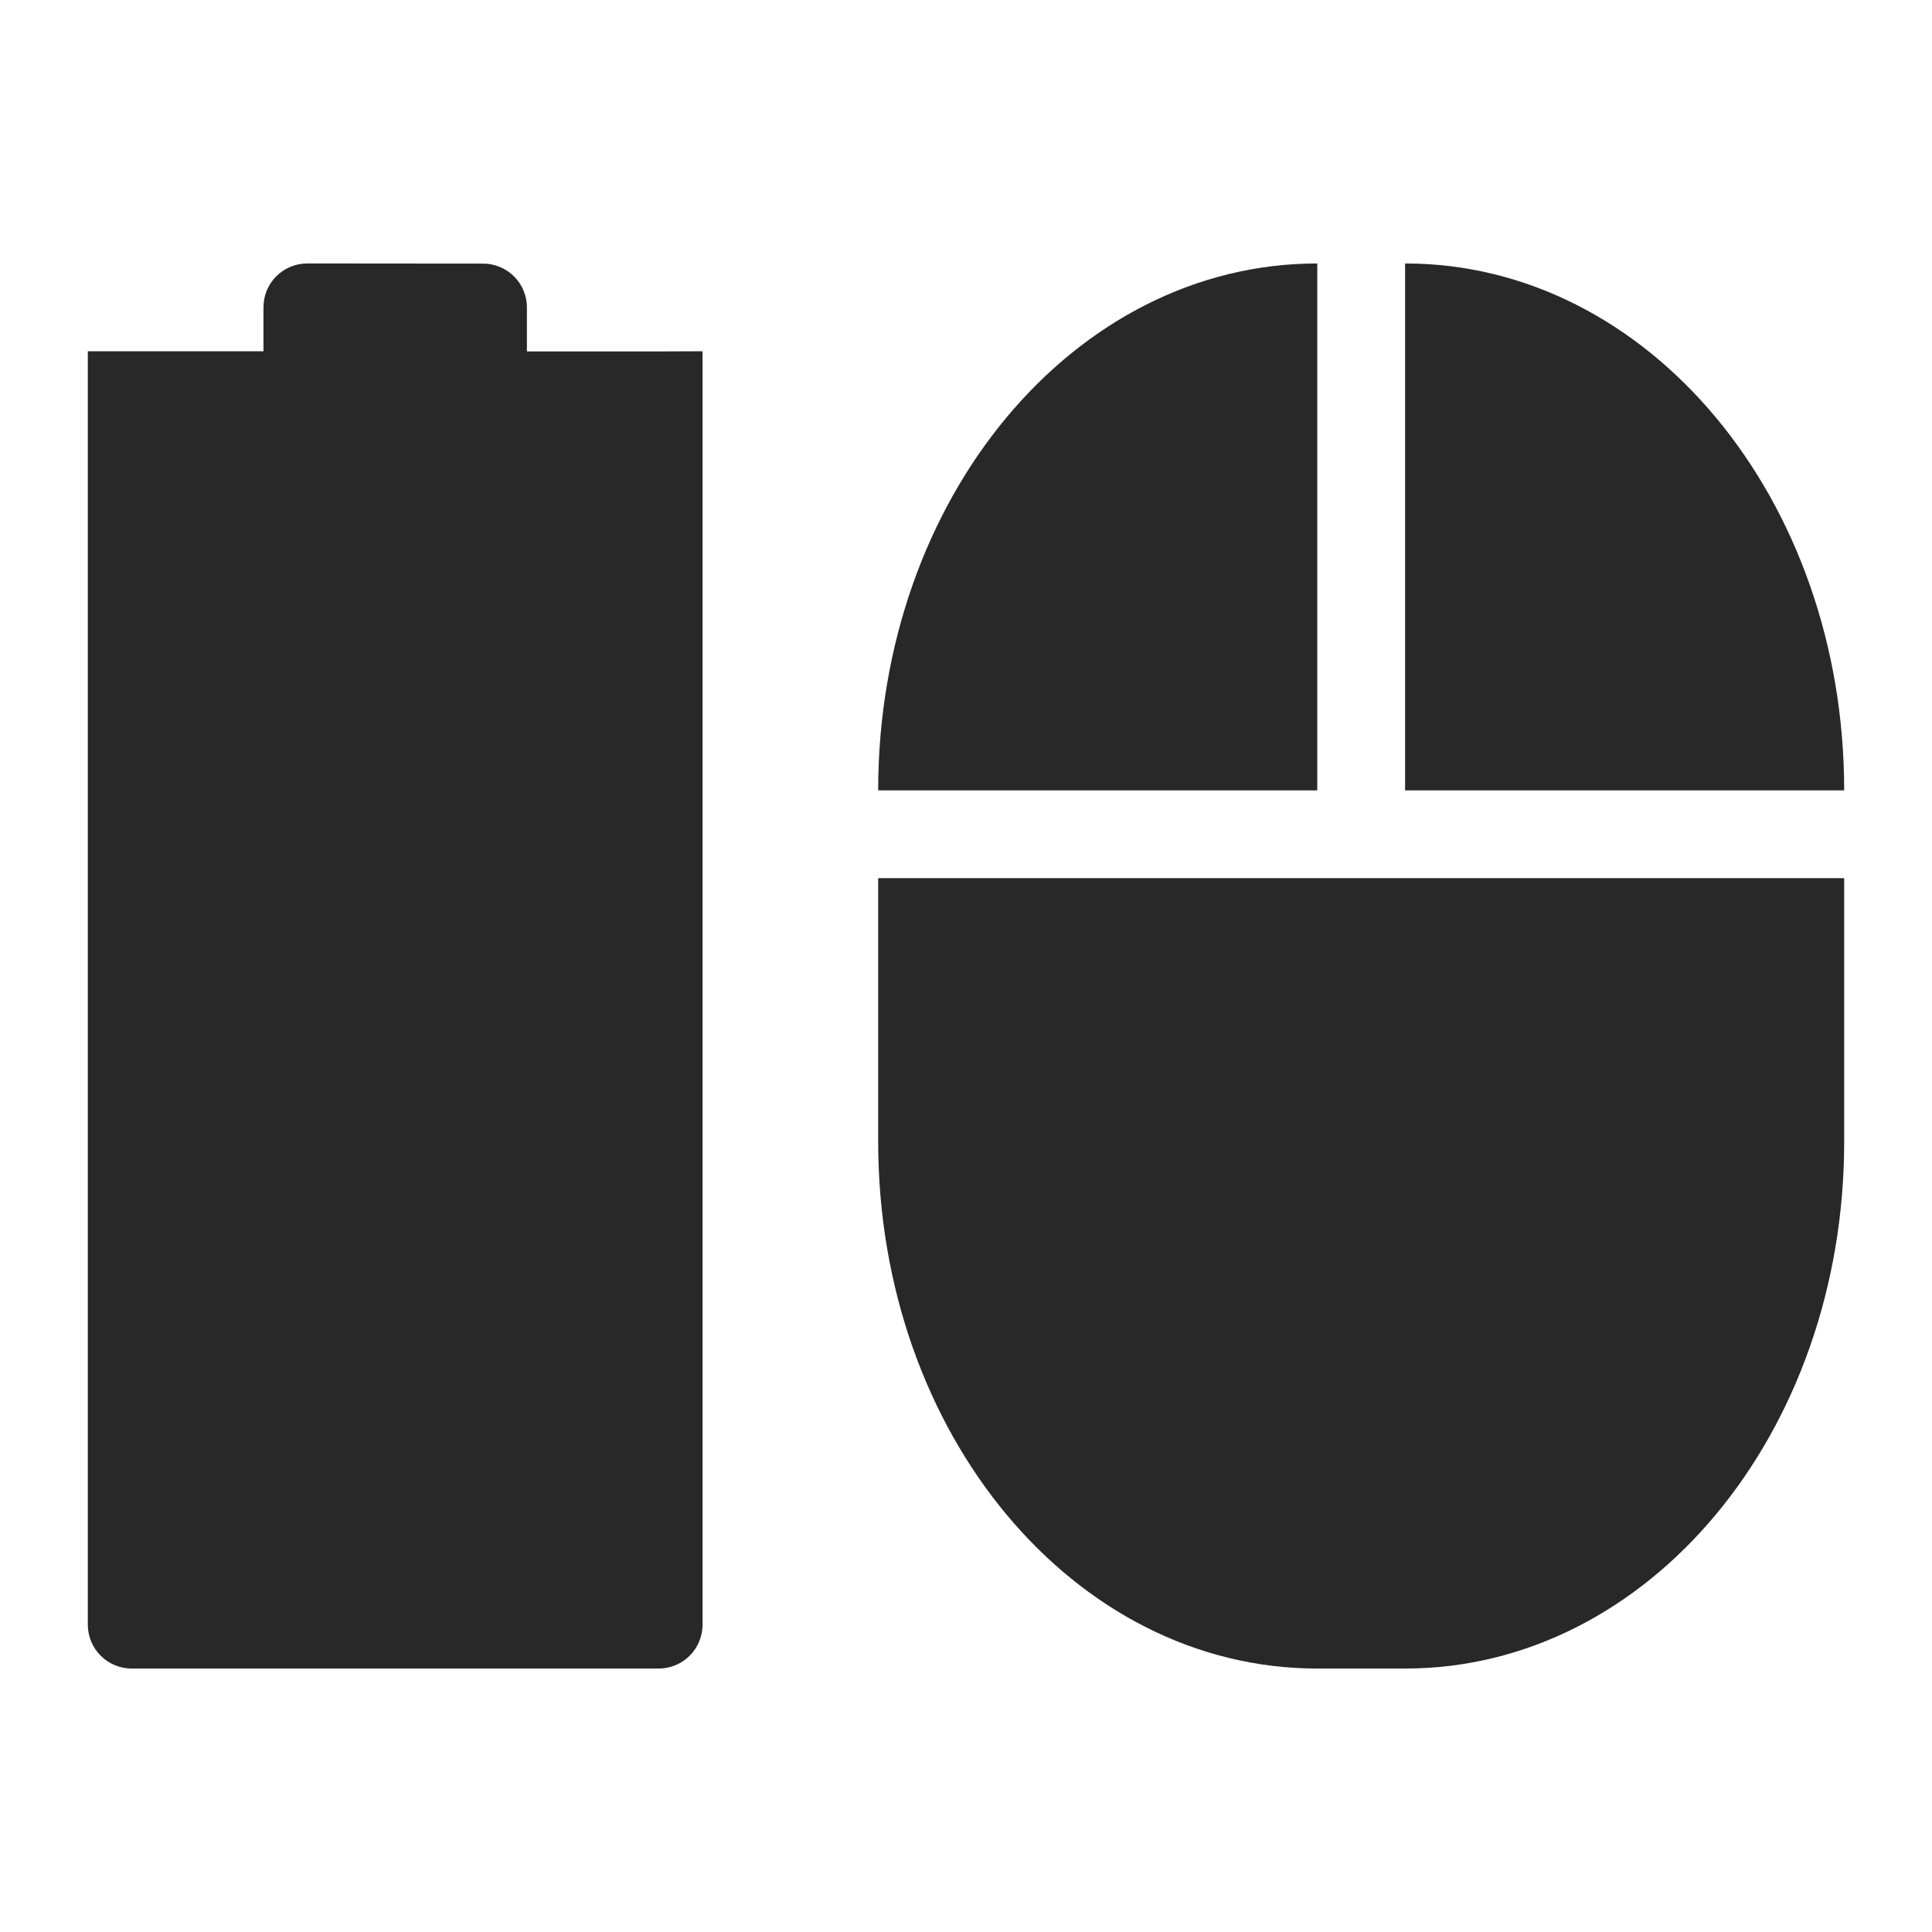
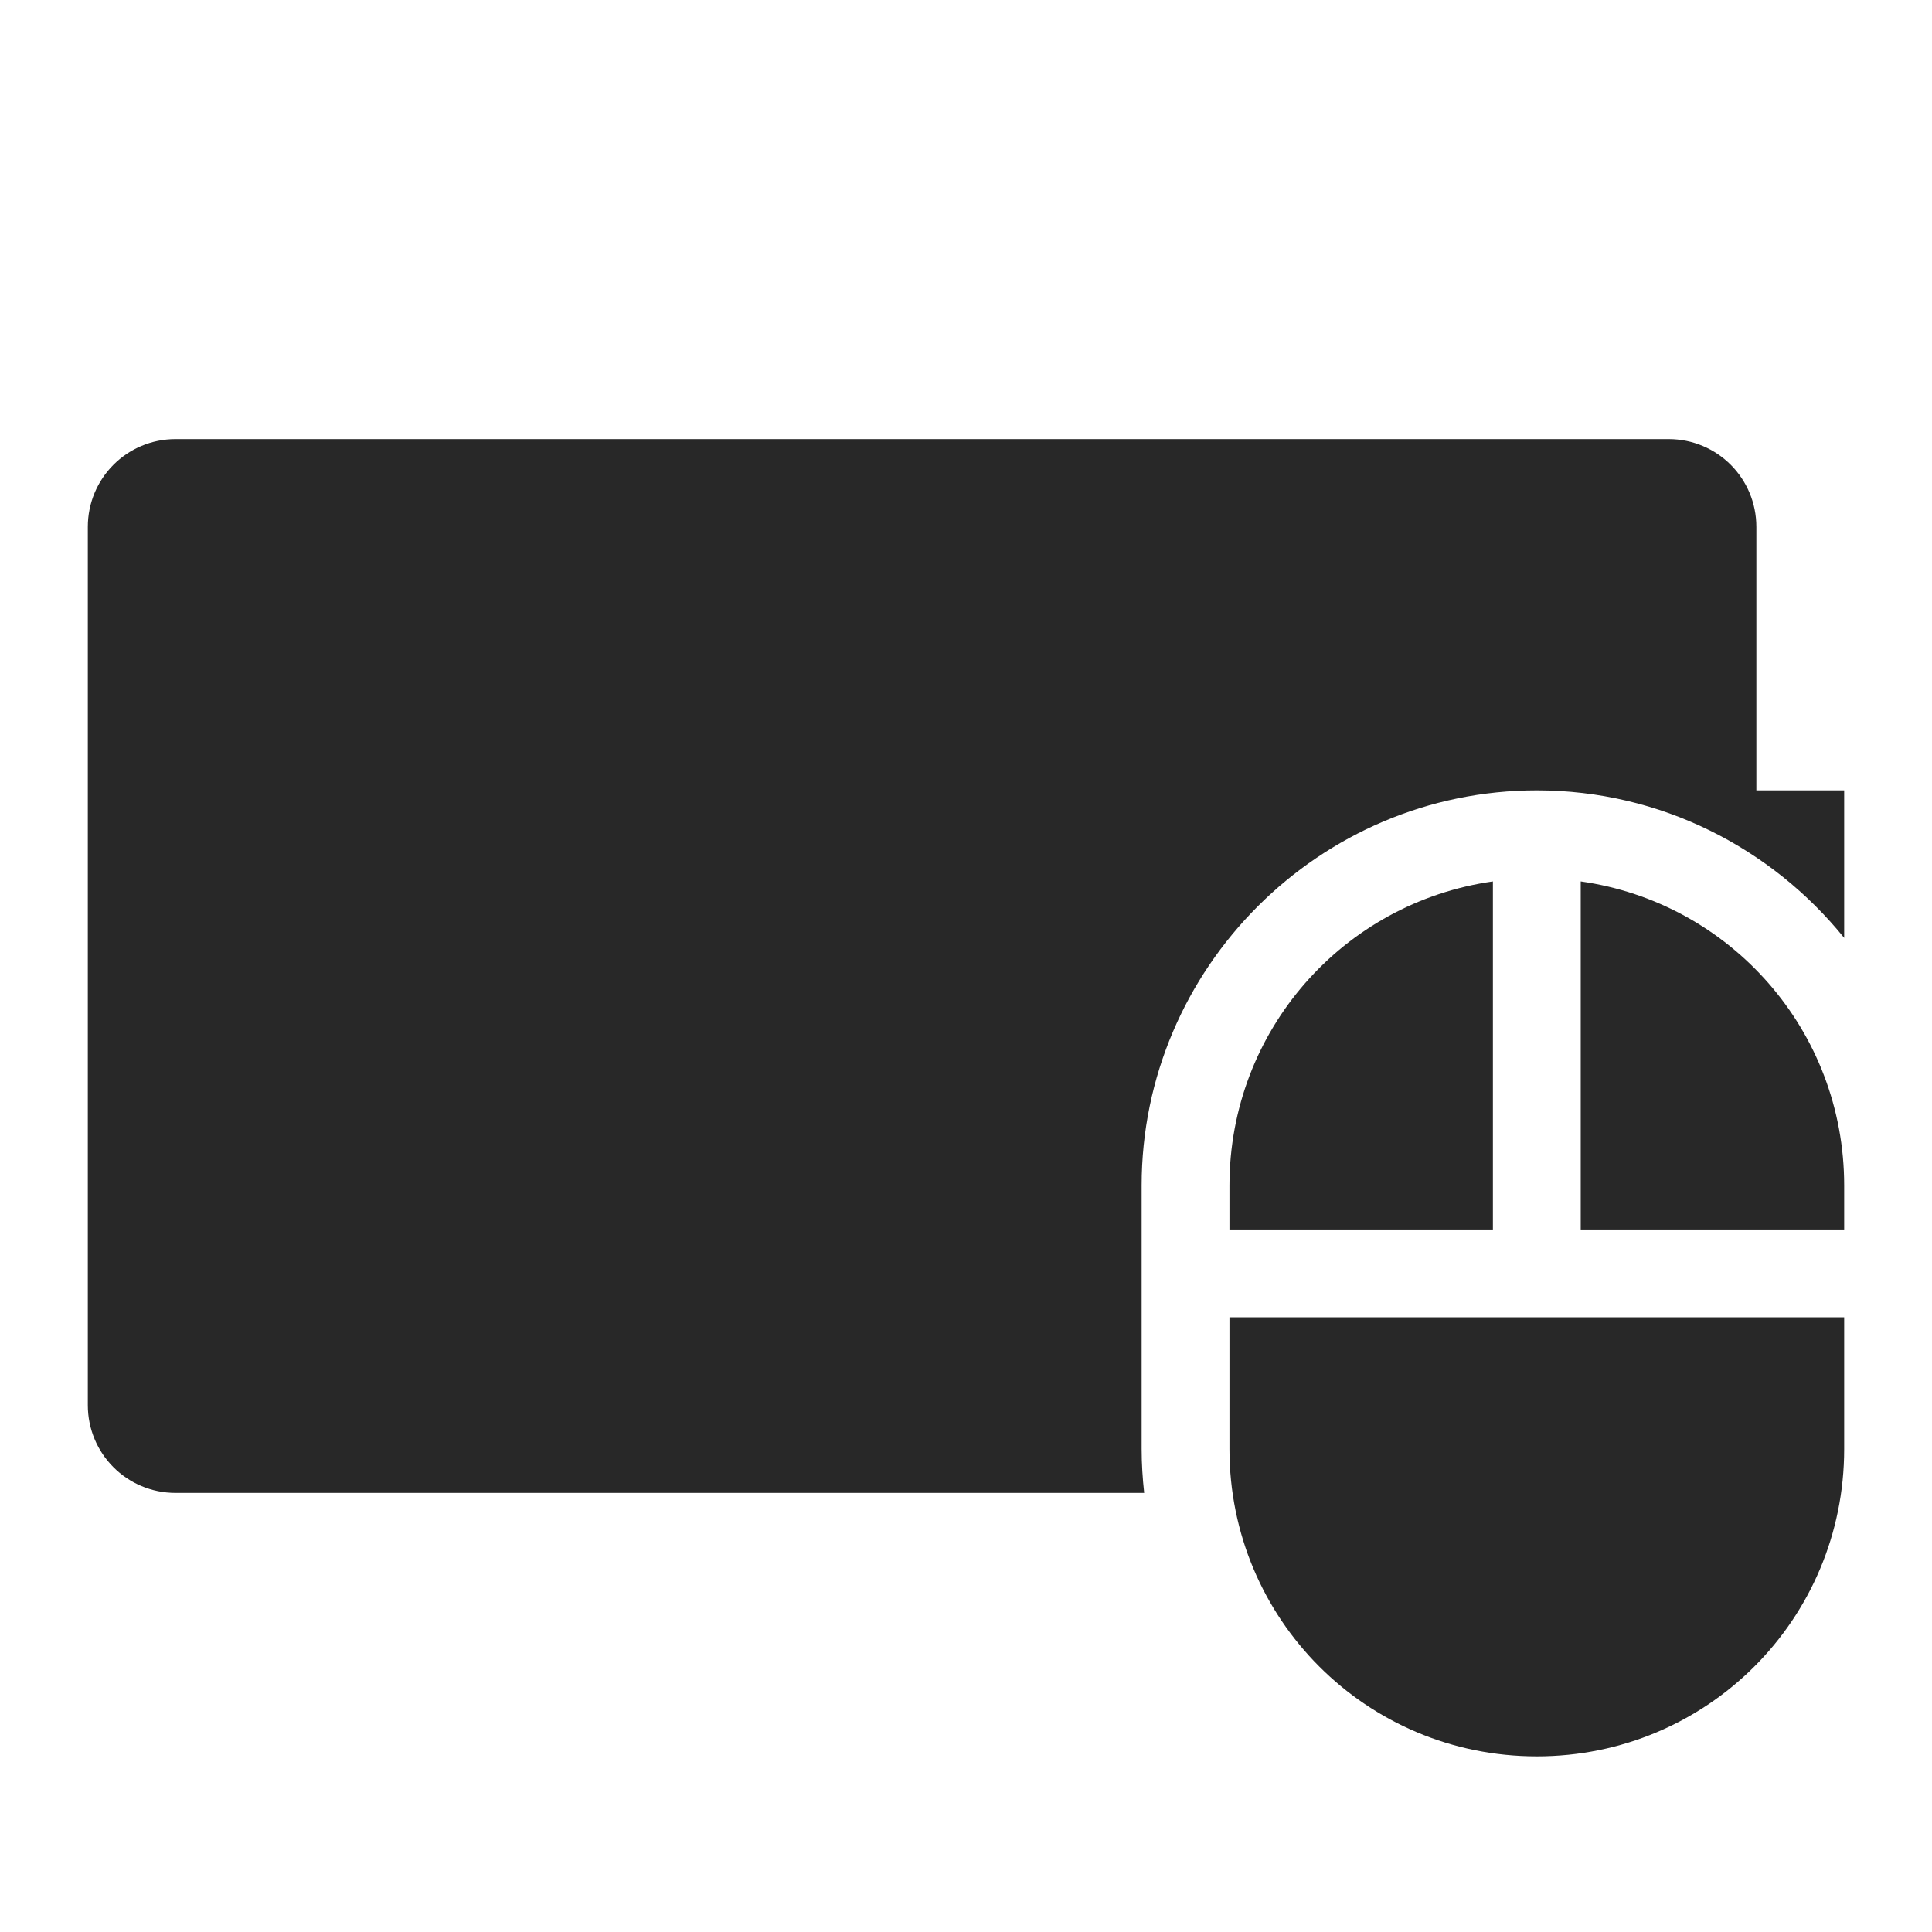
<svg xmlns="http://www.w3.org/2000/svg" width="22" height="22" version="1.1">
  <defs>
    <style id="current-color-scheme" type="text/css">.ColorScheme-Text { color:#282828; } .ColorScheme-Highlight { color:#458588; } .ColorScheme-NeutralText { color:#fe8019; } .ColorScheme-PositiveText { color:#689d6a; } .ColorScheme-NegativeText { color:#fb4934; }</style>
  </defs>
-   <path class="ColorScheme-Text" d="m3.5 3c-0.277 0-0.5 0.223-0.5 0.5v0.5h-2v-2.6e-4l-1.5e-5 14.5c0 0.277 0.223 0.5 0.5 0.5h6c0.277 0 0.5-0.223 0.5-0.5v-14.5l-0.5 2e-3h-1.5v-0.5c0-0.277-0.223-0.5-0.5-0.5z" fill="currentColor" />
-   <path class="ColorScheme-Text" d="m15 3c-2.77 0-5 2.676-5 6h5zm1 0v6h5c0-3.324-2.23-6-5-6zm-6 7v3c0 3.324 2.23 6 5 6h1c2.77 0 5-2.676 5-6v-3h-5z" fill="currentColor" />
+   <path class="ColorScheme-Text" d="m2 5c-0.554 0-1 0.446-1 1v10c0 0.554 0.446 1 1 1h11.029c-0.018-0.164-0.029-0.331-0.029-0.5v-3c0-2.476 2.024-4.5 4.5-4.5 1.41 0 2.673 0.657 3.5 1.68v-1.68h-1v-3c0-0.554-0.446-1-1-1h-17z" fill="currentColor" />
+   <path class="ColorScheme-Text" fill="currentColor" d="m17 10.037c-1.701 0.241-3 1.694-3 3.463v0.5h3zm1 0v3.963h3v-0.5c0-1.769-1.299-3.222-3-3.463zm-4 4.963v1.5c0 1.939 1.561 3.5 3.5 3.5s3.5-1.561 3.5-3.5v-1.5h-4z" />
</svg>
